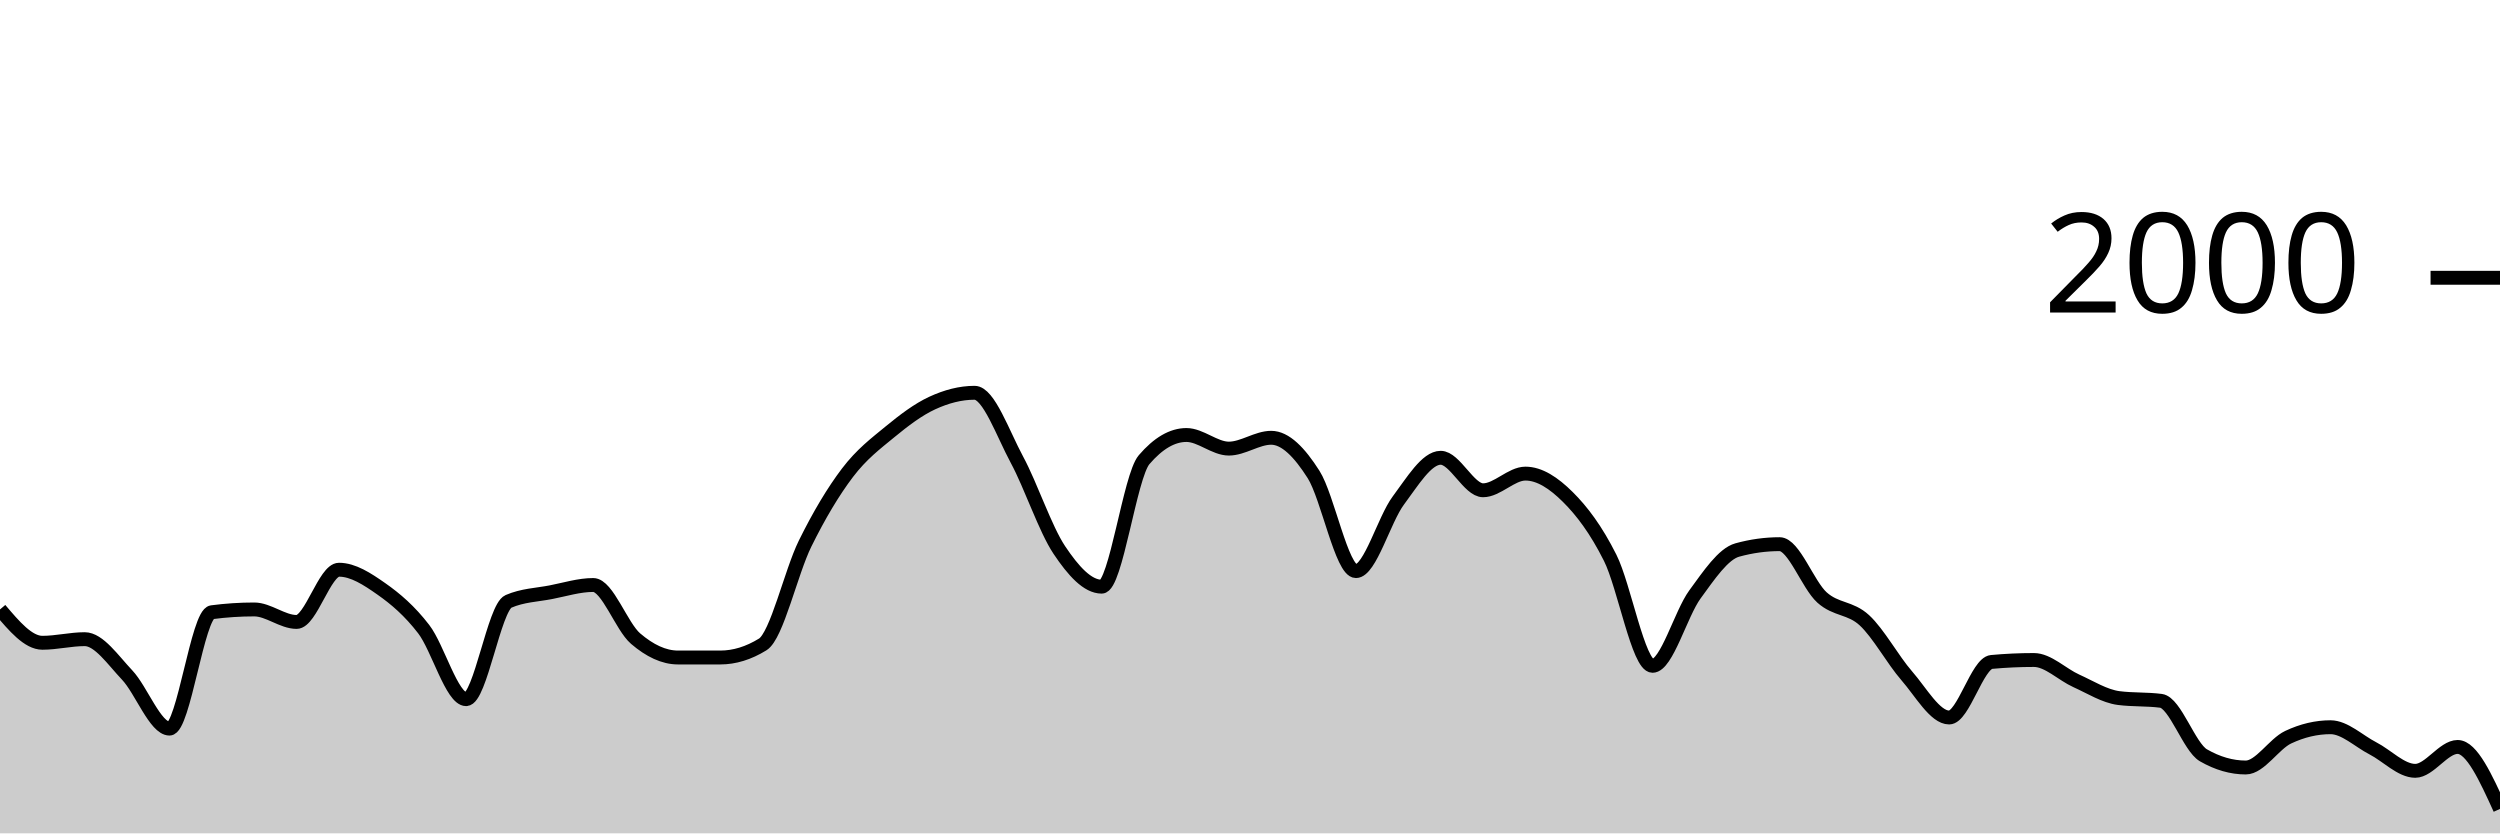
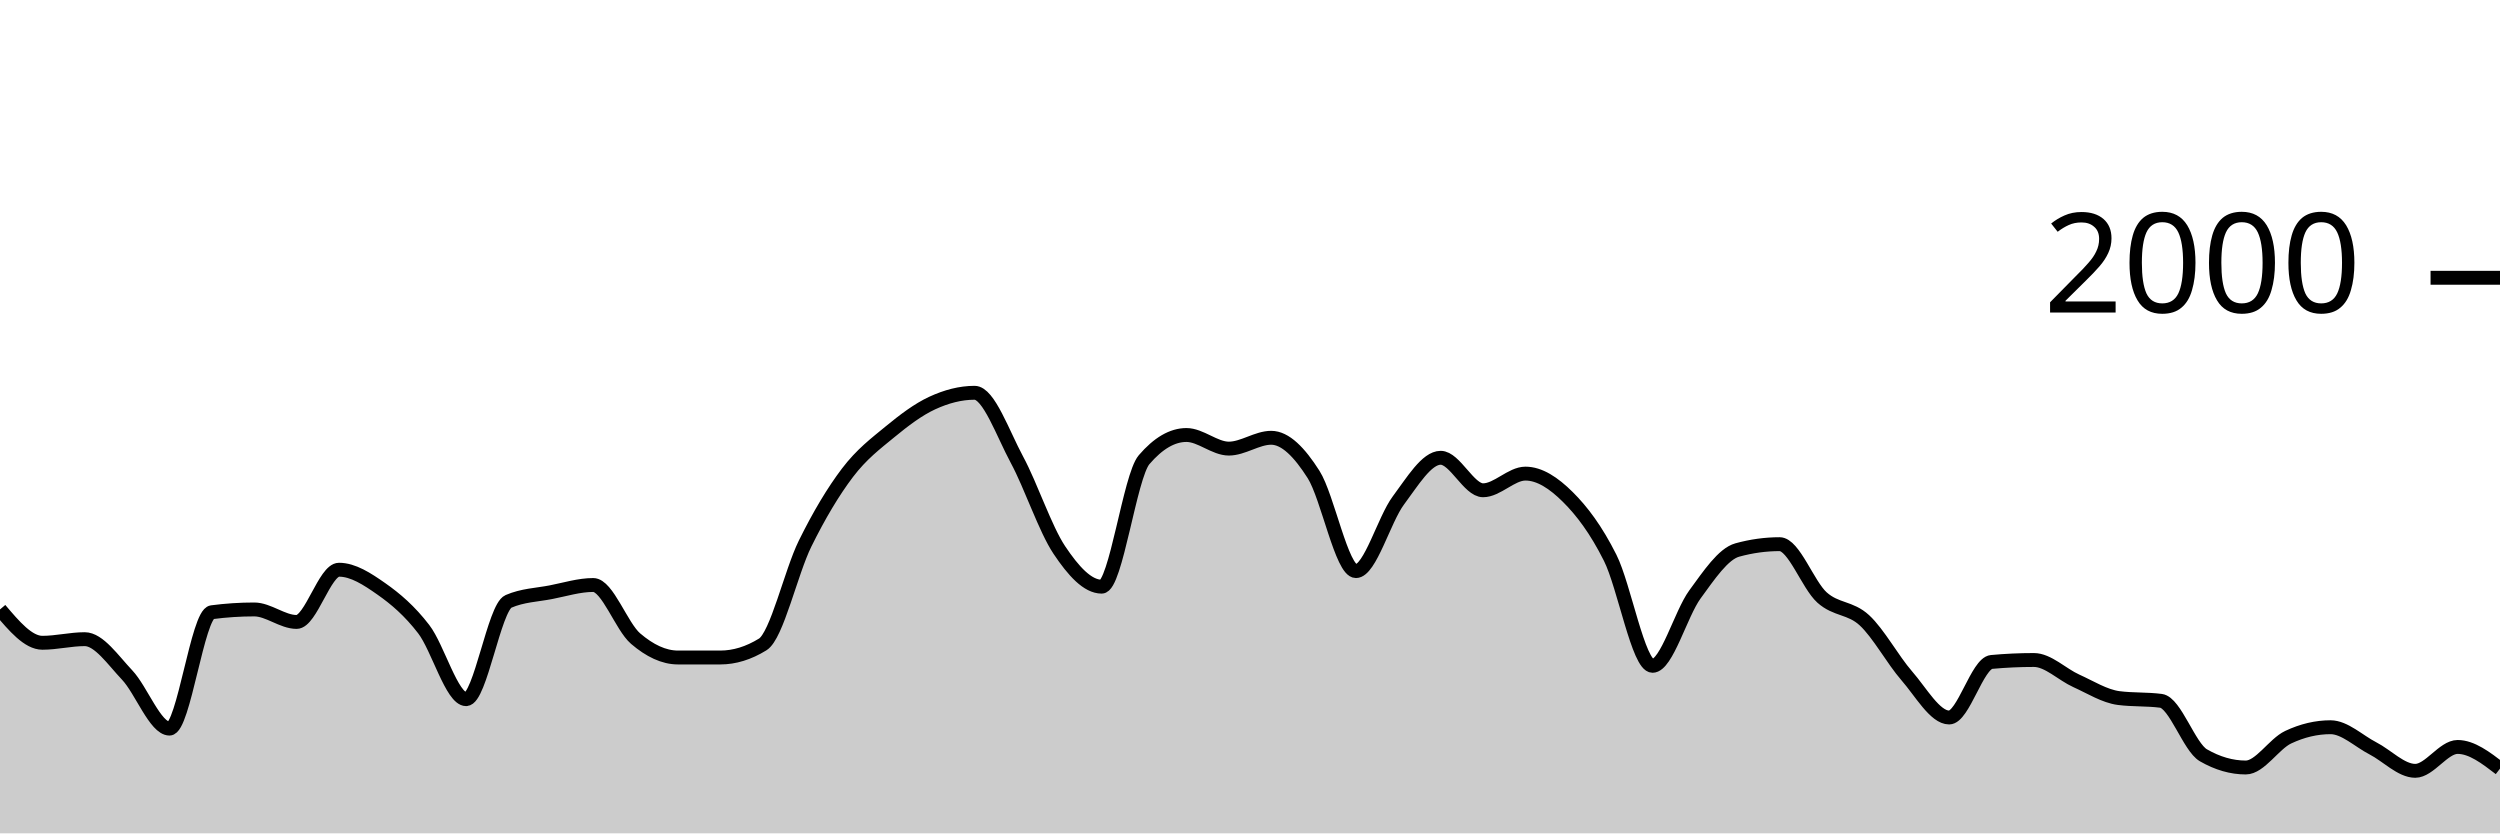
<svg xmlns="http://www.w3.org/2000/svg" viewBox="0 0 180 60">
  <g transform="translate(0,20)">
-     <path class="area" fill="rgba(0, 0, 0, 0.2)" d="M0,23.88C1.017,25.08,2.034,26.28,3.051,26.28C4.068,26.28,5.085,26.02,6.102,26.02C7.119,26.02,8.136,27.527,9.153,28.6C10.169,29.673,11.186,32.46,12.203,32.46C13.22,32.46,14.237,24.213,15.254,24.08C16.271,23.947,17.288,23.88,18.305,23.88C19.322,23.88,20.339,24.78,21.356,24.78C22.373,24.78,23.39,21.02,24.407,21.02C25.424,21.02,26.441,21.687,27.458,22.4C28.475,23.113,29.492,23.977,30.508,25.3C31.525,26.623,32.542,30.34,33.559,30.34C34.576,30.34,35.593,23.74,36.61,23.3C37.627,22.86,38.644,22.837,39.661,22.64C40.678,22.443,41.695,22.12,42.712,22.12C43.729,22.12,44.746,25.11,45.763,25.98C46.78,26.85,47.797,27.34,48.814,27.34C49.831,27.34,50.847,27.34,51.864,27.34C52.881,27.34,53.898,27.027,54.915,26.4C55.932,25.773,56.949,21.2,57.966,19.14C58.983,17.08,60,15.38,61.017,14.04C62.034,12.7,63.051,11.937,64.068,11.1C65.085,10.263,66.102,9.49,67.119,9.02C68.136,8.55,69.153,8.28,70.169,8.28C71.186,8.28,72.203,11.213,73.22,13.1C74.237,14.987,75.254,18.077,76.271,19.6C77.288,21.123,78.305,22.24,79.322,22.24C80.339,22.24,81.356,14.287,82.373,13.1C83.39,11.913,84.407,11.32,85.424,11.32C86.441,11.32,87.458,12.3,88.475,12.3C89.492,12.3,90.508,11.52,91.525,11.52C92.542,11.52,93.559,12.56,94.576,14.16C95.593,15.76,96.61,21.12,97.627,21.12C98.644,21.12,99.661,17.4,100.678,16.04C101.695,14.68,102.712,12.96,103.729,12.96C104.746,12.96,105.763,15.3,106.78,15.3C107.797,15.3,108.814,14.1,109.831,14.1C110.847,14.1,111.864,14.77,112.881,15.78C113.898,16.79,114.915,18.133,115.932,20.16C116.949,22.187,117.966,27.94,118.983,27.94C120,27.94,121.017,24.19,122.034,22.8C123.051,21.41,124.068,19.88,125.085,19.6C126.102,19.32,127.119,19.18,128.136,19.18C129.153,19.18,130.169,22.107,131.186,23.02C132.203,23.933,133.22,23.72,134.237,24.66C135.254,25.6,136.271,27.493,137.288,28.66C138.305,29.827,139.322,31.66,140.339,31.66C141.356,31.66,142.373,27.753,143.39,27.66C144.407,27.567,145.424,27.52,146.441,27.52C147.458,27.52,148.475,28.563,149.492,29.02C150.508,29.477,151.525,30.127,152.542,30.26C153.559,30.393,154.576,30.327,155.593,30.46C156.61,30.593,157.627,33.793,158.644,34.38C159.661,34.967,160.678,35.26,161.695,35.26C162.712,35.26,163.729,33.56,164.746,33.08C165.763,32.6,166.78,32.36,167.797,32.36C168.814,32.36,169.831,33.357,170.847,33.88C171.864,34.403,172.881,35.5,173.898,35.5C174.915,35.5,175.932,33.78,176.949,33.78C177.966,33.78,178.983,36.01,180,38.24L180,40C178.983,40,177.966,40,176.949,40C175.932,40,174.915,40,173.898,40C172.881,40,171.864,40,170.847,40C169.831,40,168.814,40,167.797,40C166.78,40,165.763,40,164.746,40C163.729,40,162.712,40,161.695,40C160.678,40,159.661,40,158.644,40C157.627,40,156.61,40,155.593,40C154.576,40,153.559,40,152.542,40C151.525,40,150.508,40,149.492,40C148.475,40,147.458,40,146.441,40C145.424,40,144.407,40,143.39,40C142.373,40,141.356,40,140.339,40C139.322,40,138.305,40,137.288,40C136.271,40,135.254,40,134.237,40C133.22,40,132.203,40,131.186,40C130.169,40,129.153,40,128.136,40C127.119,40,126.102,40,125.085,40C124.068,40,123.051,40,122.034,40C121.017,40,120,40,118.983,40C117.966,40,116.949,40,115.932,40C114.915,40,113.898,40,112.881,40C111.864,40,110.847,40,109.831,40C108.814,40,107.797,40,106.78,40C105.763,40,104.746,40,103.729,40C102.712,40,101.695,40,100.678,40C99.661,40,98.644,40,97.627,40C96.61,40,95.593,40,94.576,40C93.559,40,92.542,40,91.525,40C90.508,40,89.492,40,88.475,40C87.458,40,86.441,40,85.424,40C84.407,40,83.39,40,82.373,40C81.356,40,80.339,40,79.322,40C78.305,40,77.288,40,76.271,40C75.254,40,74.237,40,73.22,40C72.203,40,71.186,40,70.169,40C69.153,40,68.136,40,67.119,40C66.102,40,65.085,40,64.068,40C63.051,40,62.034,40,61.017,40C60,40,58.983,40,57.966,40C56.949,40,55.932,40,54.915,40C53.898,40,52.881,40,51.864,40C50.847,40,49.831,40,48.814,40C47.797,40,46.78,40,45.763,40C44.746,40,43.729,40,42.712,40C41.695,40,40.678,40,39.661,40C38.644,40,37.627,40,36.61,40C35.593,40,34.576,40,33.559,40C32.542,40,31.525,40,30.508,40C29.492,40,28.475,40,27.458,40C26.441,40,25.424,40,24.407,40C23.39,40,22.373,40,21.356,40C20.339,40,19.322,40,18.305,40C17.288,40,16.271,40,15.254,40C14.237,40,13.22,40,12.203,40C11.186,40,10.169,40,9.153,40C8.136,40,7.119,40,6.102,40C5.085,40,4.068,40,3.051,40C2.034,40,1.017,40,0,40Z" />
-     <path class="line" stroke="black" fill="none" d="M0,23.88C1.017,25.08,2.034,26.28,3.051,26.28C4.068,26.28,5.085,26.02,6.102,26.02C7.119,26.02,8.136,27.527,9.153,28.6C10.169,29.673,11.186,32.46,12.203,32.46C13.22,32.46,14.237,24.213,15.254,24.08C16.271,23.947,17.288,23.88,18.305,23.88C19.322,23.88,20.339,24.78,21.356,24.78C22.373,24.78,23.39,21.02,24.407,21.02C25.424,21.02,26.441,21.687,27.458,22.4C28.475,23.113,29.492,23.977,30.508,25.3C31.525,26.623,32.542,30.34,33.559,30.34C34.576,30.34,35.593,23.74,36.61,23.3C37.627,22.86,38.644,22.837,39.661,22.64C40.678,22.443,41.695,22.12,42.712,22.12C43.729,22.12,44.746,25.11,45.763,25.98C46.78,26.85,47.797,27.34,48.814,27.34C49.831,27.34,50.847,27.34,51.864,27.34C52.881,27.34,53.898,27.027,54.915,26.4C55.932,25.773,56.949,21.2,57.966,19.14C58.983,17.08,60,15.38,61.017,14.04C62.034,12.7,63.051,11.937,64.068,11.1C65.085,10.263,66.102,9.49,67.119,9.02C68.136,8.55,69.153,8.28,70.169,8.28C71.186,8.28,72.203,11.213,73.22,13.1C74.237,14.987,75.254,18.077,76.271,19.6C77.288,21.123,78.305,22.24,79.322,22.24C80.339,22.24,81.356,14.287,82.373,13.1C83.39,11.913,84.407,11.32,85.424,11.32C86.441,11.32,87.458,12.3,88.475,12.3C89.492,12.3,90.508,11.52,91.525,11.52C92.542,11.52,93.559,12.56,94.576,14.16C95.593,15.76,96.61,21.12,97.627,21.12C98.644,21.12,99.661,17.4,100.678,16.04C101.695,14.68,102.712,12.96,103.729,12.96C104.746,12.96,105.763,15.3,106.78,15.3C107.797,15.3,108.814,14.1,109.831,14.1C110.847,14.1,111.864,14.77,112.881,15.78C113.898,16.79,114.915,18.133,115.932,20.16C116.949,22.187,117.966,27.94,118.983,27.94C120,27.94,121.017,24.19,122.034,22.8C123.051,21.41,124.068,19.88,125.085,19.6C126.102,19.32,127.119,19.18,128.136,19.18C129.153,19.18,130.169,22.107,131.186,23.02C132.203,23.933,133.22,23.72,134.237,24.66C135.254,25.6,136.271,27.493,137.288,28.66C138.305,29.827,139.322,31.66,140.339,31.66C141.356,31.66,142.373,27.753,143.39,27.66C144.407,27.567,145.424,27.52,146.441,27.52C147.458,27.52,148.475,28.563,149.492,29.02C150.508,29.477,151.525,30.127,152.542,30.26C153.559,30.393,154.576,30.327,155.593,30.46C156.61,30.593,157.627,33.793,158.644,34.38C159.661,34.967,160.678,35.26,161.695,35.26C162.712,35.26,163.729,33.56,164.746,33.08C165.763,32.6,166.78,32.36,167.797,32.36C168.814,32.36,169.831,33.357,170.847,33.88C171.864,34.403,172.881,35.5,173.898,35.5C174.915,35.5,175.932,33.78,176.949,33.78C177.966,33.78,178.983,36.01,180,38.24" />
+     <path class="area" fill="rgba(0, 0, 0, 0.2)" d="M0,23.88C1.017,25.08,2.034,26.28,3.051,26.28C4.068,26.28,5.085,26.02,6.102,26.02C7.119,26.02,8.136,27.527,9.153,28.6C10.169,29.673,11.186,32.46,12.203,32.46C13.22,32.46,14.237,24.213,15.254,24.08C16.271,23.947,17.288,23.88,18.305,23.88C19.322,23.88,20.339,24.78,21.356,24.78C22.373,24.78,23.39,21.02,24.407,21.02C25.424,21.02,26.441,21.687,27.458,22.4C28.475,23.113,29.492,23.977,30.508,25.3C31.525,26.623,32.542,30.34,33.559,30.34C34.576,30.34,35.593,23.74,36.61,23.3C37.627,22.86,38.644,22.837,39.661,22.64C40.678,22.443,41.695,22.12,42.712,22.12C43.729,22.12,44.746,25.11,45.763,25.98C46.78,26.85,47.797,27.34,48.814,27.34C49.831,27.34,50.847,27.34,51.864,27.34C52.881,27.34,53.898,27.027,54.915,26.4C55.932,25.773,56.949,21.2,57.966,19.14C58.983,17.08,60,15.38,61.017,14.04C62.034,12.7,63.051,11.937,64.068,11.1C65.085,10.263,66.102,9.49,67.119,9.02C68.136,8.55,69.153,8.28,70.169,8.28C71.186,8.28,72.203,11.213,73.22,13.1C74.237,14.987,75.254,18.077,76.271,19.6C77.288,21.123,78.305,22.24,79.322,22.24C80.339,22.24,81.356,14.287,82.373,13.1C83.39,11.913,84.407,11.32,85.424,11.32C86.441,11.32,87.458,12.3,88.475,12.3C89.492,12.3,90.508,11.52,91.525,11.52C92.542,11.52,93.559,12.56,94.576,14.16C95.593,15.76,96.61,21.12,97.627,21.12C98.644,21.12,99.661,17.4,100.678,16.04C101.695,14.68,102.712,12.96,103.729,12.96C104.746,12.96,105.763,15.3,106.78,15.3C107.797,15.3,108.814,14.1,109.831,14.1C110.847,14.1,111.864,14.77,112.881,15.78C113.898,16.79,114.915,18.133,115.932,20.16C116.949,22.187,117.966,27.94,118.983,27.94C120,27.94,121.017,24.19,122.034,22.8C123.051,21.41,124.068,19.88,125.085,19.6C126.102,19.32,127.119,19.18,128.136,19.18C129.153,19.18,130.169,22.107,131.186,23.02C132.203,23.933,133.22,23.72,134.237,24.66C135.254,25.6,136.271,27.493,137.288,28.66C138.305,29.827,139.322,31.66,140.339,31.66C141.356,31.66,142.373,27.753,143.39,27.66C144.407,27.567,145.424,27.52,146.441,27.52C147.458,27.52,148.475,28.563,149.492,29.02C150.508,29.477,151.525,30.127,152.542,30.26C153.559,30.393,154.576,30.327,155.593,30.46C156.61,30.593,157.627,33.793,158.644,34.38C159.661,34.967,160.678,35.26,161.695,35.26C162.712,35.26,163.729,33.56,164.746,33.08C165.763,32.6,166.78,32.36,167.797,32.36C168.814,32.36,169.831,33.357,170.847,33.88C171.864,34.403,172.881,35.5,173.898,35.5C174.915,35.5,175.932,33.78,176.949,33.78C177.966,33.78,178.983,34.56,180,35.34L180,40C178.983,40,177.966,40,176.949,40C175.932,40,174.915,40,173.898,40C172.881,40,171.864,40,170.847,40C169.831,40,168.814,40,167.797,40C166.78,40,165.763,40,164.746,40C163.729,40,162.712,40,161.695,40C160.678,40,159.661,40,158.644,40C157.627,40,156.61,40,155.593,40C154.576,40,153.559,40,152.542,40C151.525,40,150.508,40,149.492,40C148.475,40,147.458,40,146.441,40C145.424,40,144.407,40,143.39,40C142.373,40,141.356,40,140.339,40C139.322,40,138.305,40,137.288,40C136.271,40,135.254,40,134.237,40C133.22,40,132.203,40,131.186,40C130.169,40,129.153,40,128.136,40C127.119,40,126.102,40,125.085,40C124.068,40,123.051,40,122.034,40C121.017,40,120,40,118.983,40C117.966,40,116.949,40,115.932,40C114.915,40,113.898,40,112.881,40C111.864,40,110.847,40,109.831,40C108.814,40,107.797,40,106.78,40C105.763,40,104.746,40,103.729,40C102.712,40,101.695,40,100.678,40C99.661,40,98.644,40,97.627,40C96.61,40,95.593,40,94.576,40C93.559,40,92.542,40,91.525,40C90.508,40,89.492,40,88.475,40C87.458,40,86.441,40,85.424,40C84.407,40,83.39,40,82.373,40C81.356,40,80.339,40,79.322,40C78.305,40,77.288,40,76.271,40C75.254,40,74.237,40,73.22,40C72.203,40,71.186,40,70.169,40C69.153,40,68.136,40,67.119,40C66.102,40,65.085,40,64.068,40C63.051,40,62.034,40,61.017,40C60,40,58.983,40,57.966,40C56.949,40,55.932,40,54.915,40C53.898,40,52.881,40,51.864,40C50.847,40,49.831,40,48.814,40C47.797,40,46.78,40,45.763,40C44.746,40,43.729,40,42.712,40C41.695,40,40.678,40,39.661,40C38.644,40,37.627,40,36.61,40C35.593,40,34.576,40,33.559,40C32.542,40,31.525,40,30.508,40C29.492,40,28.475,40,27.458,40C26.441,40,25.424,40,24.407,40C23.39,40,22.373,40,21.356,40C20.339,40,19.322,40,18.305,40C17.288,40,16.271,40,15.254,40C14.237,40,13.22,40,12.203,40C11.186,40,10.169,40,9.153,40C8.136,40,7.119,40,6.102,40C5.085,40,4.068,40,3.051,40C2.034,40,1.017,40,0,40Z" />
+     <path class="line" stroke="black" fill="none" d="M0,23.88C1.017,25.08,2.034,26.28,3.051,26.28C4.068,26.28,5.085,26.02,6.102,26.02C7.119,26.02,8.136,27.527,9.153,28.6C10.169,29.673,11.186,32.46,12.203,32.46C13.22,32.46,14.237,24.213,15.254,24.08C16.271,23.947,17.288,23.88,18.305,23.88C19.322,23.88,20.339,24.78,21.356,24.78C22.373,24.78,23.39,21.02,24.407,21.02C25.424,21.02,26.441,21.687,27.458,22.4C28.475,23.113,29.492,23.977,30.508,25.3C31.525,26.623,32.542,30.34,33.559,30.34C34.576,30.34,35.593,23.74,36.61,23.3C37.627,22.86,38.644,22.837,39.661,22.64C40.678,22.443,41.695,22.12,42.712,22.12C43.729,22.12,44.746,25.11,45.763,25.98C46.78,26.85,47.797,27.34,48.814,27.34C49.831,27.34,50.847,27.34,51.864,27.34C52.881,27.34,53.898,27.027,54.915,26.4C55.932,25.773,56.949,21.2,57.966,19.14C58.983,17.08,60,15.38,61.017,14.04C62.034,12.7,63.051,11.937,64.068,11.1C65.085,10.263,66.102,9.49,67.119,9.02C68.136,8.55,69.153,8.28,70.169,8.28C71.186,8.28,72.203,11.213,73.22,13.1C74.237,14.987,75.254,18.077,76.271,19.6C77.288,21.123,78.305,22.24,79.322,22.24C80.339,22.24,81.356,14.287,82.373,13.1C83.39,11.913,84.407,11.32,85.424,11.32C86.441,11.32,87.458,12.3,88.475,12.3C89.492,12.3,90.508,11.52,91.525,11.52C92.542,11.52,93.559,12.56,94.576,14.16C95.593,15.76,96.61,21.12,97.627,21.12C98.644,21.12,99.661,17.4,100.678,16.04C101.695,14.68,102.712,12.96,103.729,12.96C104.746,12.96,105.763,15.3,106.78,15.3C107.797,15.3,108.814,14.1,109.831,14.1C110.847,14.1,111.864,14.77,112.881,15.78C113.898,16.79,114.915,18.133,115.932,20.16C116.949,22.187,117.966,27.94,118.983,27.94C120,27.94,121.017,24.19,122.034,22.8C123.051,21.41,124.068,19.88,125.085,19.6C126.102,19.32,127.119,19.18,128.136,19.18C129.153,19.18,130.169,22.107,131.186,23.02C132.203,23.933,133.22,23.72,134.237,24.66C135.254,25.6,136.271,27.493,137.288,28.66C138.305,29.827,139.322,31.66,140.339,31.66C141.356,31.66,142.373,27.753,143.39,27.66C144.407,27.567,145.424,27.52,146.441,27.52C147.458,27.52,148.475,28.563,149.492,29.02C150.508,29.477,151.525,30.127,152.542,30.26C153.559,30.393,154.576,30.327,155.593,30.46C156.61,30.593,157.627,33.793,158.644,34.38C159.661,34.967,160.678,35.26,161.695,35.26C162.712,35.26,163.729,33.56,164.746,33.08C165.763,32.6,166.78,32.36,167.797,32.36C168.814,32.36,169.831,33.357,170.847,33.88C171.864,34.403,172.881,35.5,173.898,35.5C174.915,35.5,175.932,33.78,176.949,33.78C177.966,33.78,178.983,34.56,180,35.34" />
    <path class="axis-ceiling" stroke-width="1" stroke="black" fill="none" d="M175,0L180,0" />
    <text class="axis-ceiling-label" font-family="sans-serif" text-anchor="end" font-size="10px" x="170" y="2.5">2000</text>
  </g>
</svg>
